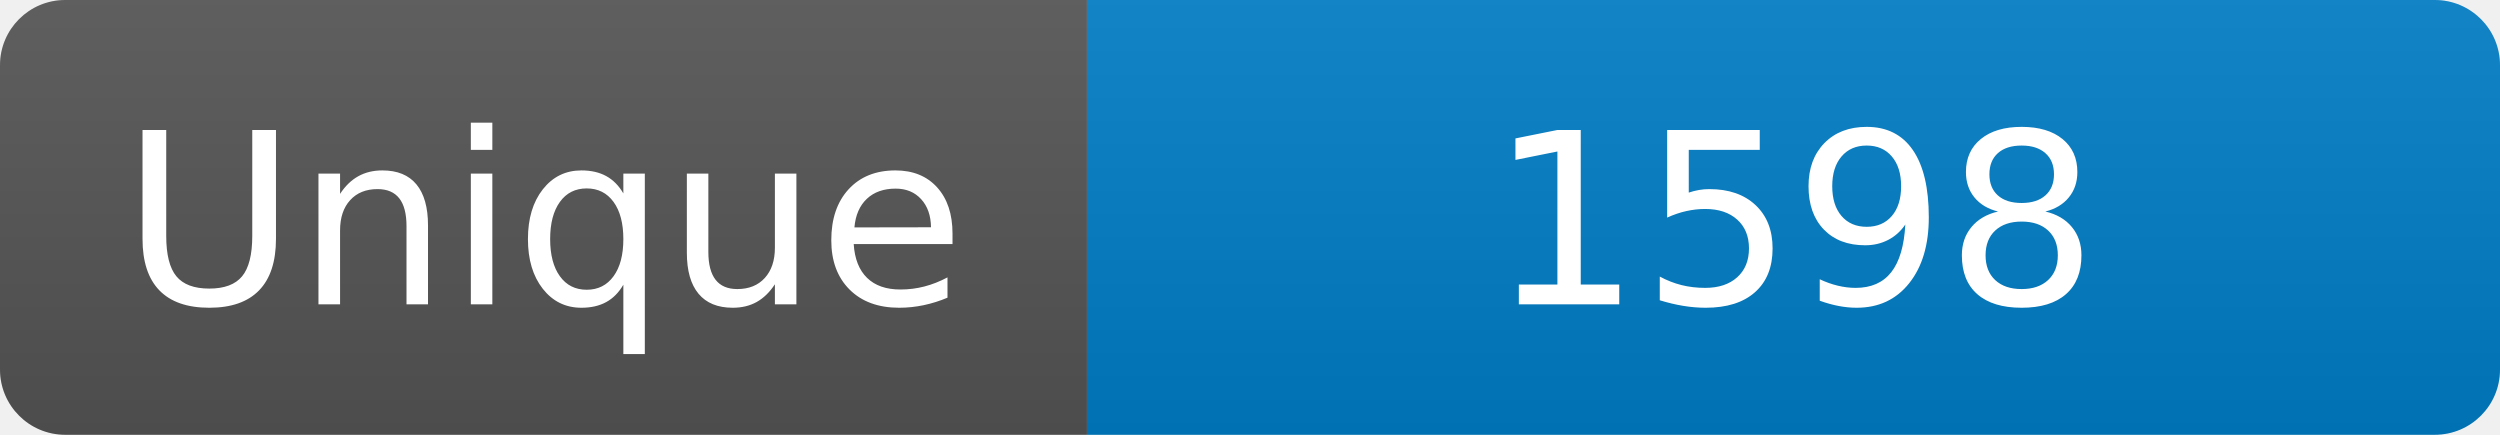
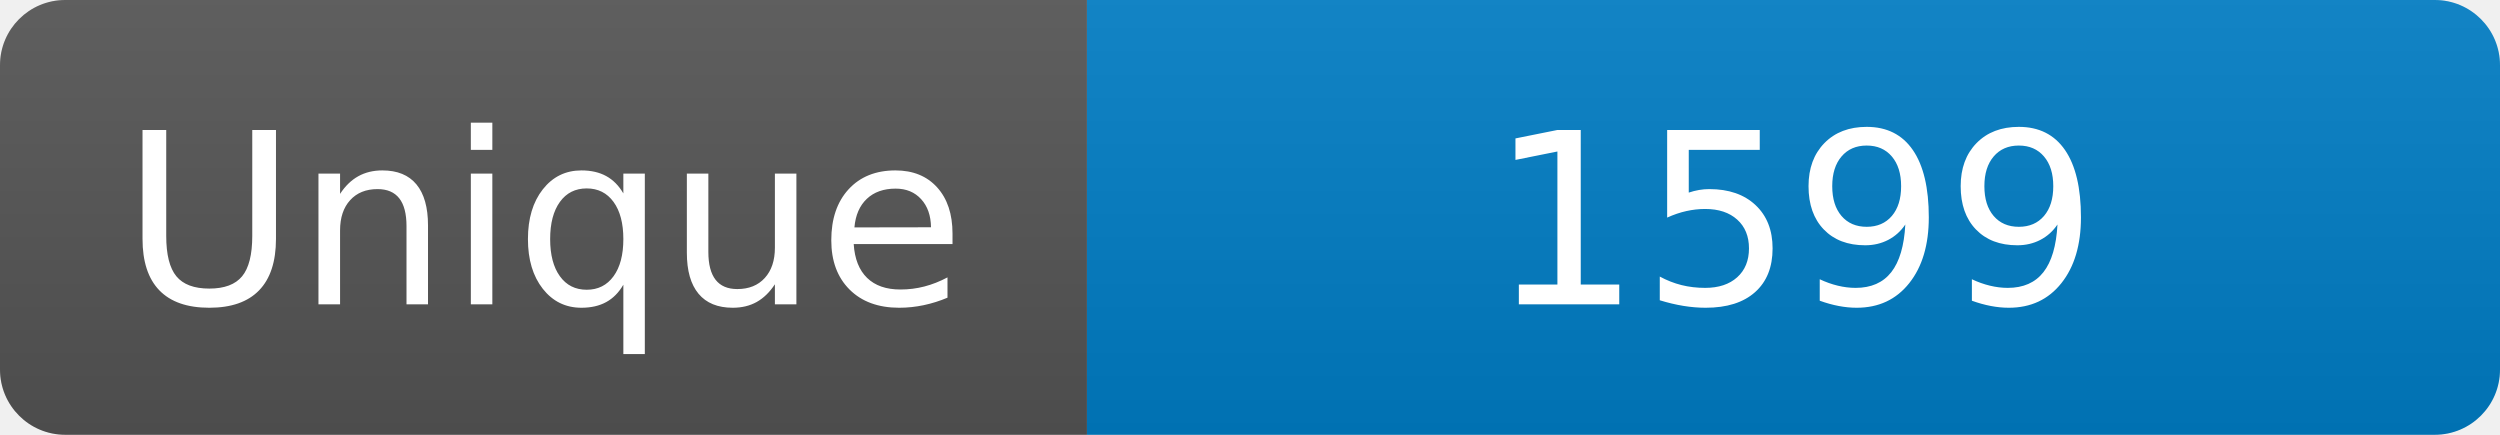
<svg xmlns="http://www.w3.org/2000/svg" width="115" height="20" role="img" aria-label="Maintained?: yes">
  <linearGradient id="s" x2="0" y2="100%">
    <stop offset="0" stop-color="#bbb" stop-opacity=".1" />
    <stop offset="1" stop-opacity=".1" />
  </linearGradient>
  <clipPath id="r">
    <rect width="115" height="20" rx="3" fill="#fff" />
  </clipPath>
  <g clip-path="url(#r)">
    <rect width="50" height="20" fill="#555" />
    <rect x="50" width="160" height="20" fill="#007ec6" />
    <rect width="115" height="20" fill="url(#s)" />
  </g>
  <g fill="#fff" text-anchor="middle" font-family="Verdana,Geneva,DejaVu Sans,sans-serif" font-size="110">
    <text x="250" y="140" transform="scale(.1)" fill="#fff">Unique</text>
-     <text x="825" y="140" transform="scale(.1)" fill="#fff">1598</text>
+     <text x="825" y="140" transform="scale(.1)" fill="#fff">1599</text>
  </g>
</svg>
